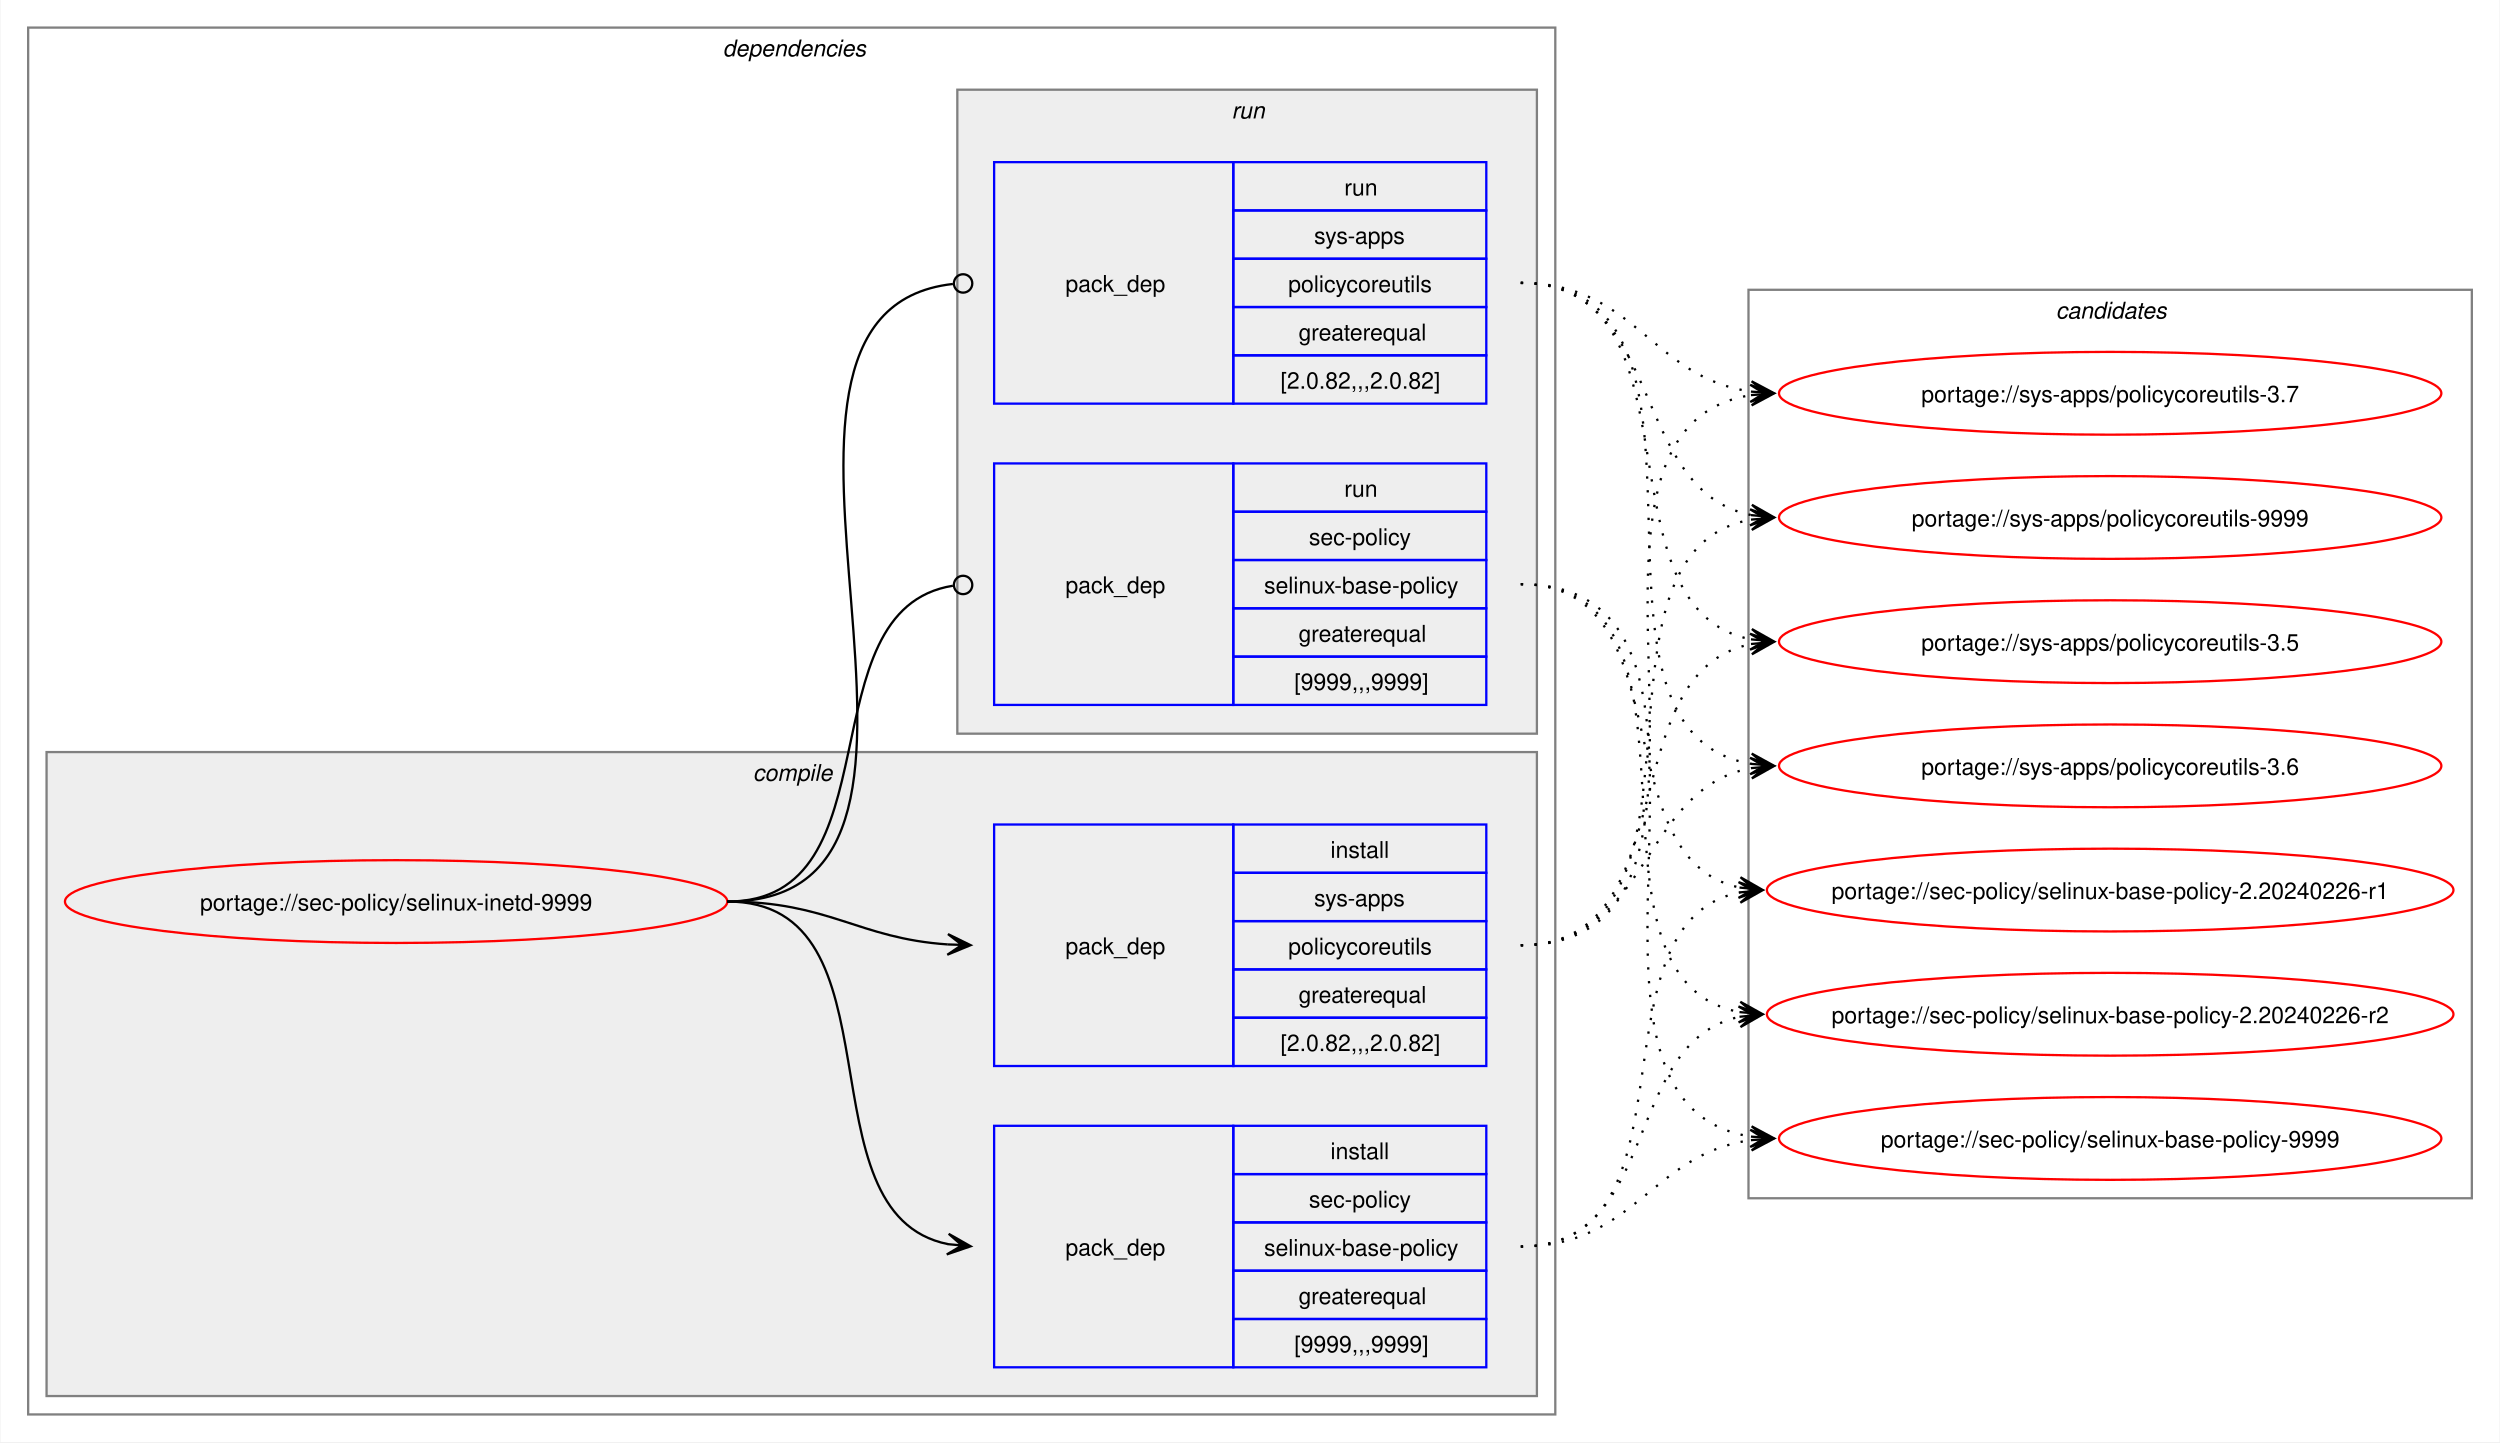
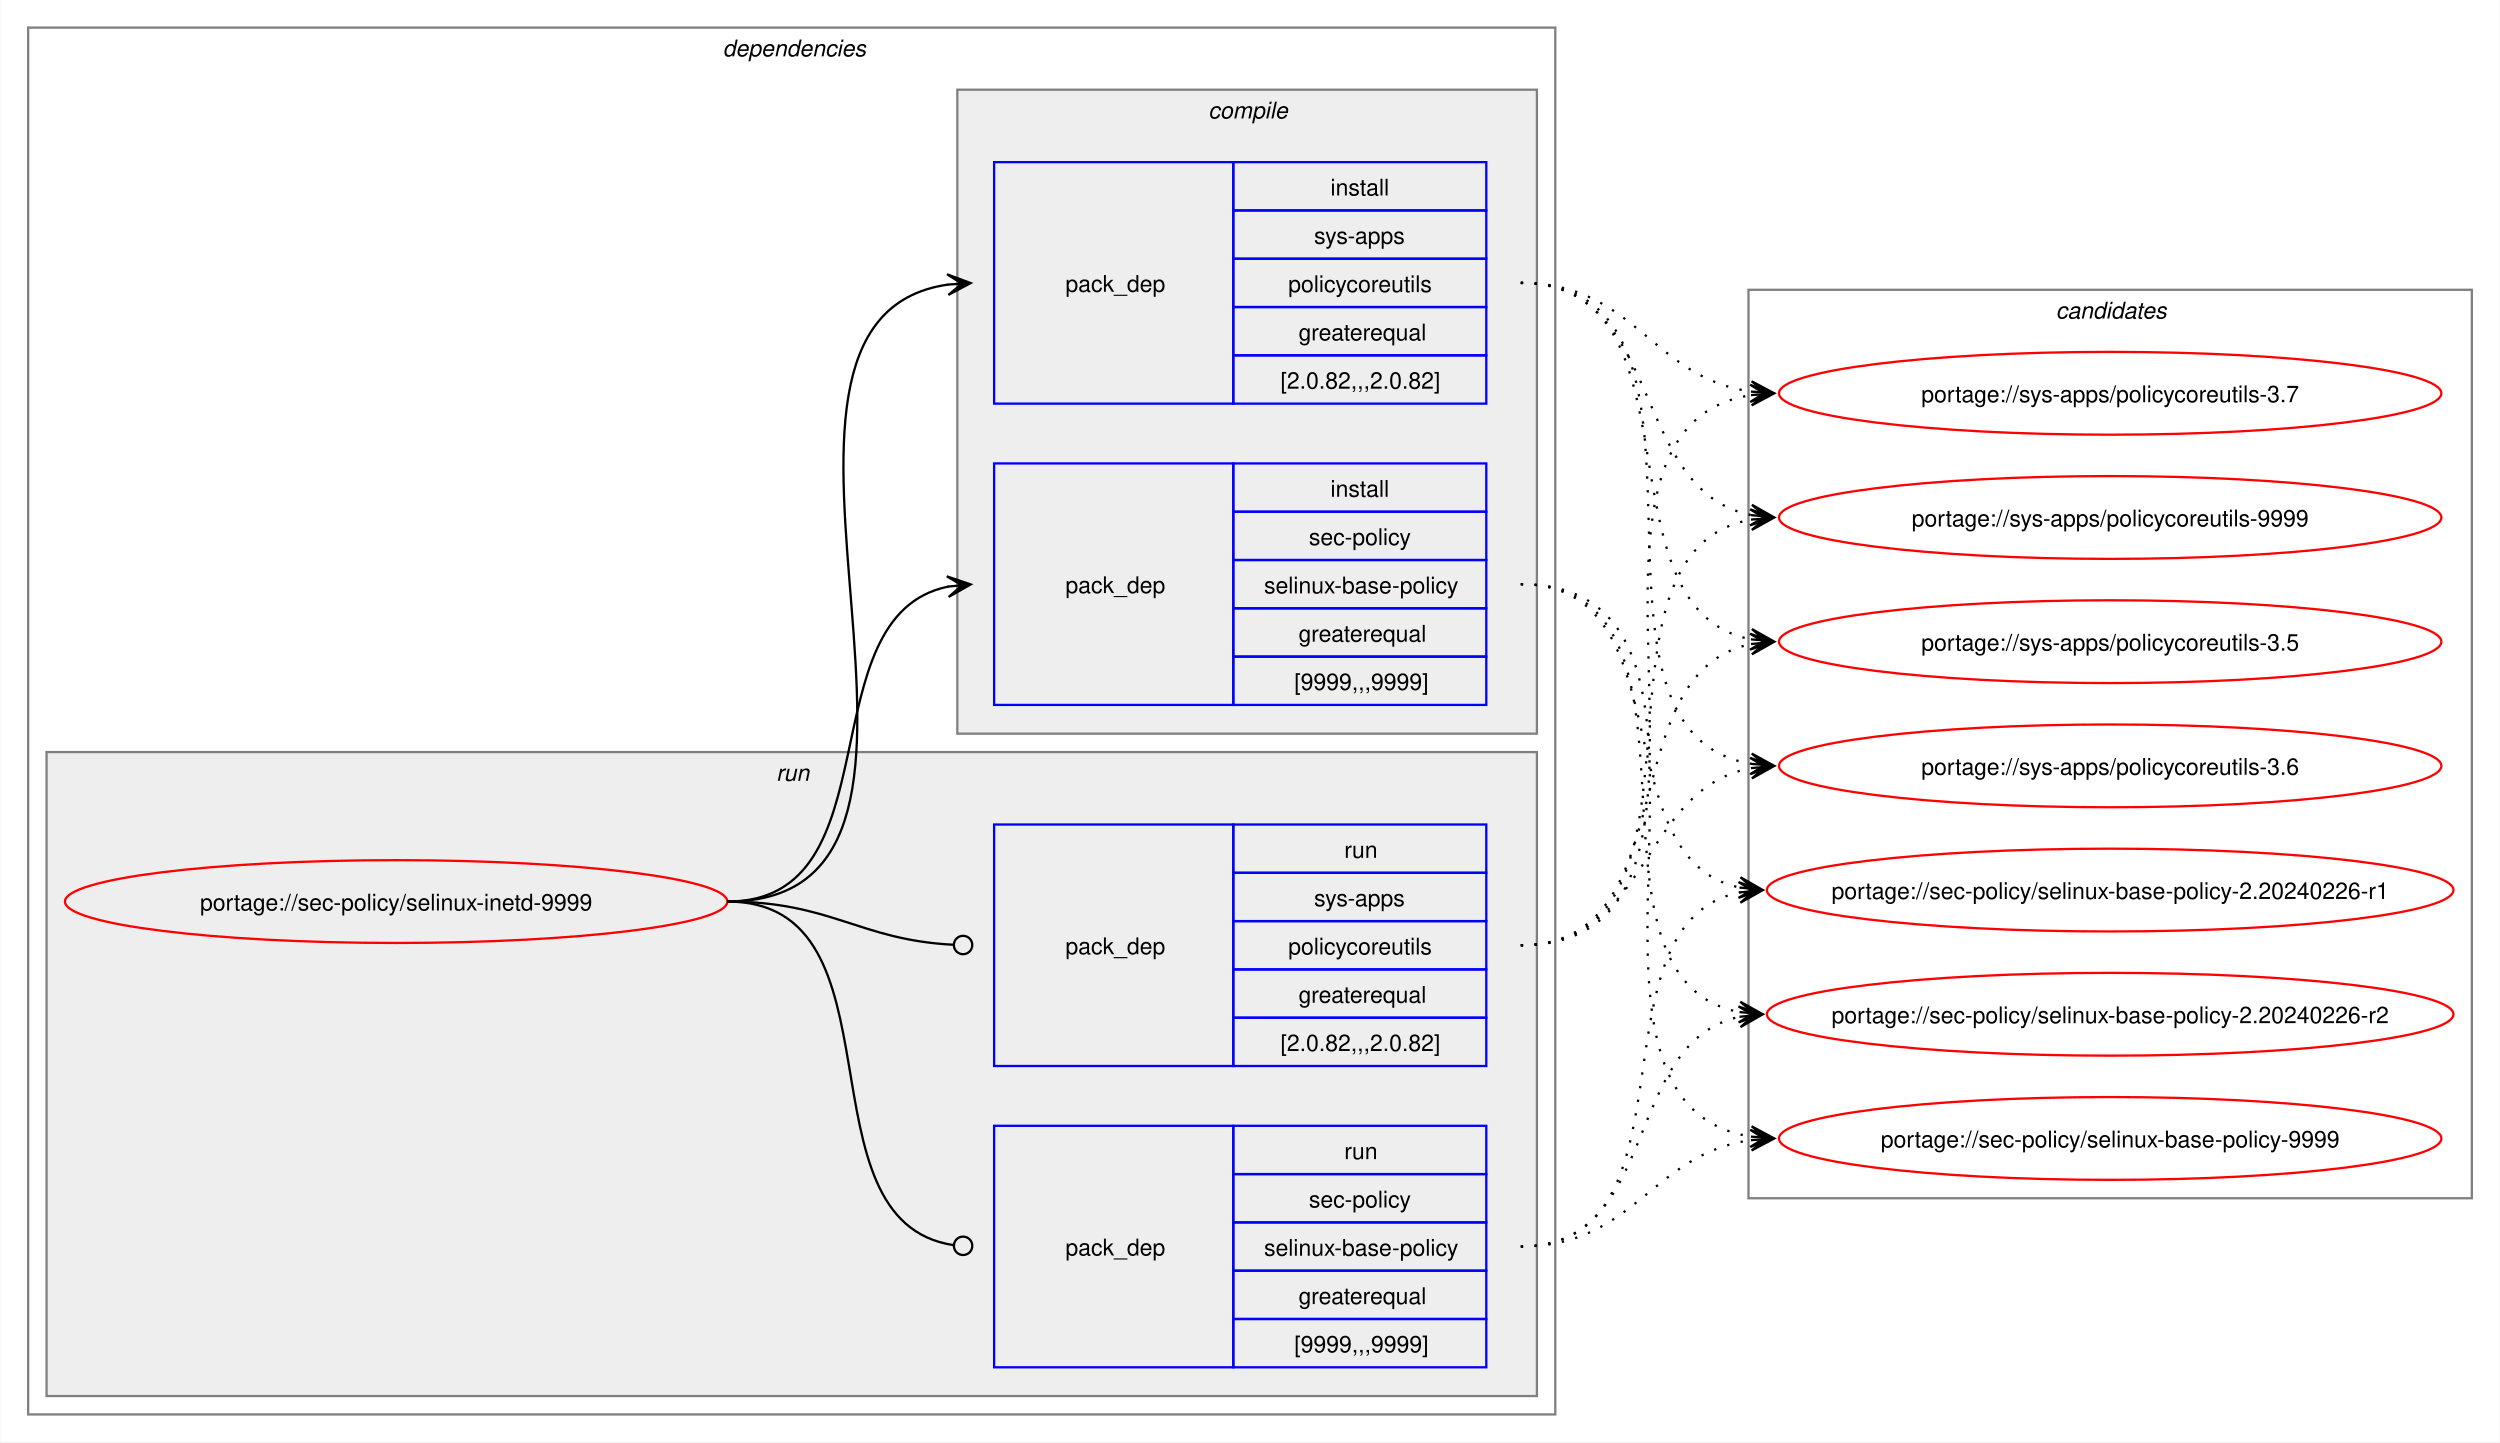
<svg xmlns="http://www.w3.org/2000/svg" xmlns:xlink="http://www.w3.org/1999/xlink" width="1087pt" height="627pt" viewBox="0.00 0.00 1086.51 627.00">
  <g id="graph0" class="graph" transform="scale(1 1) rotate(0) translate(4 623)">
    <polygon fill="white" stroke="none" points="-4,4 -4,-623 1082.51,-623 1082.51,4 -4,4" />
    <g id="clust2" class="cluster">
      <polygon fill="none" stroke="gray" points="8,-8 8,-611 672,-611 672,-8 8,-8" />
      <text text-anchor="start" x="310" y="-598.5" font-family="Helvetica,sans-Serif" font-style="italic" font-size="10.00">dependencies</text>
    </g>
+     <g id="clust7" class="cluster">
+       <polygon fill="#eeeeee" stroke="gray" points="16,-16 16,-296 664,-296 664,-16 16,-16" />
+       <text text-anchor="start" x="333.25" y="-283.5" font-family="Helvetica,sans-Serif" font-style="italic" font-size="10.00">run</text>
+     </g>
    <g id="clust3" class="cluster">
-       <polygon fill="#eeeeee" stroke="gray" points="16,-16 16,-296 664,-296 664,-16 16,-16" />
-       <text text-anchor="start" x="323.12" y="-283.5" font-family="Helvetica,sans-Serif" font-style="italic" font-size="10.00">compile</text>
-     </g>
-     <g id="clust7" class="cluster">
      <polygon fill="#eeeeee" stroke="gray" points="412,-304 412,-584 664,-584 664,-304 412,-304" />
-       <text text-anchor="start" x="531.25" y="-571.5" font-family="Helvetica,sans-Serif" font-style="italic" font-size="10.00">run</text>
+       <text text-anchor="start" x="521.12" y="-571.5" font-family="Helvetica,sans-Serif" font-style="italic" font-size="10.00">compile</text>
    </g>
    <g id="clust10" class="cluster">
      <polygon fill="none" stroke="gray" points="756,-102 756,-497 1070.51,-497 1070.51,-102 756,-102" />
      <text text-anchor="start" x="889.63" y="-484.5" font-family="Helvetica,sans-Serif" font-style="italic" font-size="10.00">candidates</text>
    </g>
    <g id="node1" class="node">
      <g id="a_node1">
        <a xlink:href="../sec-policy/selinux-inetd-9999.svg" xlink:title="portage://sec-policy/selinux-inetd-9999">
          <ellipse fill="none" stroke="red" cx="168" cy="-231" rx="144" ry="18" />
          <text text-anchor="middle" x="168" y="-227.12" font-family="Helvetica,sans-Serif" font-size="10.00">portage://sec-policy/selinux-inetd-9999</text>
        </a>
      </g>
    </g>
    <g id="node2" class="node">
+       <polygon fill="none" stroke="blue" points="428,-316.5 428,-421.5 532,-421.5 532,-316.5 428,-316.5" />
+       <text text-anchor="start" x="459" y="-365.12" font-family="Helvetica,sans-Serif" font-size="10.00">pack_dep</text>
+       <polygon fill="none" stroke="blue" points="532,-400.5 532,-421.5 642,-421.5 642,-400.5 532,-400.5" />
+       <text text-anchor="start" x="574.25" y="-407" font-family="Helvetica,sans-Serif" font-size="10.00">install</text>
+       <polygon fill="none" stroke="blue" points="532,-379.5 532,-400.5 642,-400.5 642,-379.5 532,-379.5" />
+       <text text-anchor="start" x="564.87" y="-386" font-family="Helvetica,sans-Serif" font-size="10.00">sec-policy</text>
+       <polygon fill="none" stroke="blue" points="532,-358.5 532,-379.5 642,-379.5 642,-358.5 532,-358.5" />
+       <text text-anchor="start" x="545.37" y="-365" font-family="Helvetica,sans-Serif" font-size="10.00">selinux-base-policy</text>
+       <polygon fill="none" stroke="blue" points="532,-337.5 532,-358.5 642,-358.5 642,-337.5 532,-337.5" />
+       <text text-anchor="start" x="560.37" y="-344" font-family="Helvetica,sans-Serif" font-size="10.00">greaterequal</text>
+       <polygon fill="none" stroke="blue" points="532,-316.5 532,-337.5 642,-337.5 642,-316.5 532,-316.5" />
+       <text text-anchor="start" x="558.5" y="-323" font-family="Helvetica,sans-Serif" font-size="10.00">[9999,,,9999]</text>
+     </g>
+     <g id="edge1" class="edge">
+       <path fill="none" stroke="black" d="M312,-231C385.67,-231 345.96,-355.34 408.12,-367.97" />
+       <polygon fill="black" stroke="black" points="417.79,-368.89 407.41,-372.42 414.02,-368.53 407.83,-367.94 407.83,-367.94 407.83,-367.94 414.02,-368.53 408.26,-363.46 417.79,-368.89" />
+     </g>
+     <g id="node3" class="node">
+       <polygon fill="none" stroke="blue" points="428,-447.5 428,-552.5 532,-552.5 532,-447.5 428,-447.5" />
+       <text text-anchor="start" x="459" y="-496.12" font-family="Helvetica,sans-Serif" font-size="10.00">pack_dep</text>
+       <polygon fill="none" stroke="blue" points="532,-531.5 532,-552.5 642,-552.5 642,-531.5 532,-531.5" />
+       <text text-anchor="start" x="574.25" y="-538" font-family="Helvetica,sans-Serif" font-size="10.00">install</text>
+       <polygon fill="none" stroke="blue" points="532,-510.5 532,-531.5 642,-531.5 642,-510.5 532,-510.5" />
+       <text text-anchor="start" x="567.12" y="-517" font-family="Helvetica,sans-Serif" font-size="10.00">sys-apps</text>
+       <polygon fill="none" stroke="blue" points="532,-489.5 532,-510.5 642,-510.5 642,-489.5 532,-489.5" />
+       <text text-anchor="start" x="555.87" y="-496" font-family="Helvetica,sans-Serif" font-size="10.00">policycoreutils</text>
+       <polygon fill="none" stroke="blue" points="532,-468.5 532,-489.5 642,-489.5 642,-468.5 532,-468.5" />
+       <text text-anchor="start" x="560.37" y="-475" font-family="Helvetica,sans-Serif" font-size="10.00">greaterequal</text>
+       <polygon fill="none" stroke="blue" points="532,-447.5 532,-468.5 642,-468.5 642,-447.5 532,-447.5" />
+       <text text-anchor="start" x="552.5" y="-454" font-family="Helvetica,sans-Serif" font-size="10.00">[2.0.82,,,2.0.82]</text>
+     </g>
+     <g id="edge2" class="edge">
+       <path fill="none" stroke="black" d="M312,-231C436.77,-231 299.18,-483.96 408.07,-499.28" />
+       <polygon fill="black" stroke="black" points="417.78,-499.92 407.51,-503.75 414.01,-499.67 407.81,-499.26 407.81,-499.26 407.81,-499.26 414.01,-499.67 408.1,-494.77 417.78,-499.92" />
+     </g>
+     <g id="node4" class="node">
      <polygon fill="none" stroke="blue" points="428,-28.5 428,-133.5 532,-133.5 532,-28.5 428,-28.5" />
      <text text-anchor="start" x="459" y="-77.12" font-family="Helvetica,sans-Serif" font-size="10.00">pack_dep</text>
      <polygon fill="none" stroke="blue" points="532,-112.5 532,-133.5 642,-133.5 642,-112.5 532,-112.5" />
-       <text text-anchor="start" x="574.25" y="-119" font-family="Helvetica,sans-Serif" font-size="10.00">install</text>
+       <text text-anchor="start" x="580.25" y="-119" font-family="Helvetica,sans-Serif" font-size="10.00">run</text>
      <polygon fill="none" stroke="blue" points="532,-91.5 532,-112.5 642,-112.5 642,-91.5 532,-91.5" />
      <text text-anchor="start" x="564.87" y="-98" font-family="Helvetica,sans-Serif" font-size="10.00">sec-policy</text>
      <polygon fill="none" stroke="blue" points="532,-70.5 532,-91.5 642,-91.5 642,-70.5 532,-70.5" />
      <text text-anchor="start" x="545.37" y="-77" font-family="Helvetica,sans-Serif" font-size="10.00">selinux-base-policy</text>
      <polygon fill="none" stroke="blue" points="532,-49.5 532,-70.5 642,-70.5 642,-49.5 532,-49.5" />
      <text text-anchor="start" x="560.37" y="-56" font-family="Helvetica,sans-Serif" font-size="10.00">greaterequal</text>
      <polygon fill="none" stroke="blue" points="532,-28.5 532,-49.5 642,-49.5 642,-28.5 532,-28.5" />
      <text text-anchor="start" x="558.5" y="-35" font-family="Helvetica,sans-Serif" font-size="10.00">[9999,,,9999]</text>
    </g>
-     <g id="edge1" class="edge">
-       <path fill="none" stroke="black" d="M312,-231C389.89,-231 342.32,-95.29 407.96,-82.04" />
-       <polygon fill="black" stroke="black" points="417.79,-81.11 408.25,-86.53 414.02,-81.47 407.83,-82.05 407.83,-82.05 407.83,-82.05 414.02,-81.47 407.41,-77.57 417.79,-81.11" />
-     </g>
-     <g id="node3" class="node">
+     <g id="edge3" class="edge">
+       <path fill="none" stroke="black" d="M312,-231C390.85,-231 341.13,-91.93 410.44,-81.6" />
+       <ellipse fill="none" stroke="black" cx="414.51" cy="-81.32" rx="4" ry="4" />
+     </g>
+     <g id="node5" class="node">
      <polygon fill="none" stroke="blue" points="428,-159.5 428,-264.5 532,-264.5 532,-159.5 428,-159.5" />
      <text text-anchor="start" x="459" y="-208.12" font-family="Helvetica,sans-Serif" font-size="10.00">pack_dep</text>
      <polygon fill="none" stroke="blue" points="532,-243.5 532,-264.5 642,-264.5 642,-243.5 532,-243.5" />
-       <text text-anchor="start" x="574.25" y="-250" font-family="Helvetica,sans-Serif" font-size="10.00">install</text>
+       <text text-anchor="start" x="580.25" y="-250" font-family="Helvetica,sans-Serif" font-size="10.00">run</text>
      <polygon fill="none" stroke="blue" points="532,-222.5 532,-243.5 642,-243.5 642,-222.5 532,-222.5" />
      <text text-anchor="start" x="567.12" y="-229" font-family="Helvetica,sans-Serif" font-size="10.00">sys-apps</text>
      <polygon fill="none" stroke="blue" points="532,-201.5 532,-222.5 642,-222.5 642,-201.5 532,-201.5" />
      <text text-anchor="start" x="555.87" y="-208" font-family="Helvetica,sans-Serif" font-size="10.00">policycoreutils</text>
      <polygon fill="none" stroke="blue" points="532,-180.5 532,-201.5 642,-201.5 642,-180.5 532,-180.5" />
      <text text-anchor="start" x="560.37" y="-187" font-family="Helvetica,sans-Serif" font-size="10.00">greaterequal</text>
      <polygon fill="none" stroke="blue" points="532,-159.5 532,-180.5 642,-180.5 642,-159.5 532,-159.5" />
      <text text-anchor="start" x="552.5" y="-166" font-family="Helvetica,sans-Serif" font-size="10.00">[2.0.82,,,2.0.82]</text>
    </g>
-     <g id="edge2" class="edge">
-       <path fill="none" stroke="black" d="M312,-231C356.34,-231 368.74,-214.99 407.84,-212.36" />
-       <polygon fill="black" stroke="black" points="417.78,-212.04 407.93,-216.86 414,-212.16 407.79,-212.36 407.79,-212.36 407.79,-212.36 414,-212.16 407.64,-207.87 417.78,-212.04" />
-     </g>
-     <g id="node4" class="node">
-       <polygon fill="none" stroke="blue" points="428,-316.5 428,-421.5 532,-421.5 532,-316.5 428,-316.5" />
-       <text text-anchor="start" x="459" y="-365.12" font-family="Helvetica,sans-Serif" font-size="10.00">pack_dep</text>
-       <polygon fill="none" stroke="blue" points="532,-400.5 532,-421.5 642,-421.5 642,-400.5 532,-400.5" />
-       <text text-anchor="start" x="580.25" y="-407" font-family="Helvetica,sans-Serif" font-size="10.00">run</text>
-       <polygon fill="none" stroke="blue" points="532,-379.5 532,-400.5 642,-400.5 642,-379.5 532,-379.5" />
-       <text text-anchor="start" x="564.87" y="-386" font-family="Helvetica,sans-Serif" font-size="10.00">sec-policy</text>
-       <polygon fill="none" stroke="blue" points="532,-358.5 532,-379.5 642,-379.5 642,-358.5 532,-358.5" />
-       <text text-anchor="start" x="545.37" y="-365" font-family="Helvetica,sans-Serif" font-size="10.00">selinux-base-policy</text>
-       <polygon fill="none" stroke="blue" points="532,-337.5 532,-358.5 642,-358.5 642,-337.5 532,-337.5" />
-       <text text-anchor="start" x="560.37" y="-344" font-family="Helvetica,sans-Serif" font-size="10.00">greaterequal</text>
-       <polygon fill="none" stroke="blue" points="532,-316.5 532,-337.5 642,-337.5 642,-316.5 532,-316.5" />
-       <text text-anchor="start" x="558.5" y="-323" font-family="Helvetica,sans-Serif" font-size="10.00">[9999,,,9999]</text>
-     </g>
-     <g id="edge3" class="edge">
-       <path fill="none" stroke="black" d="M312,-231C386.43,-231 345.13,-357.91 410.07,-368.32" />
-       <ellipse fill="none" stroke="black" cx="414.51" cy="-368.66" rx="4" ry="4" />
-     </g>
-     <g id="node5" class="node">
-       <polygon fill="none" stroke="blue" points="428,-447.5 428,-552.5 532,-552.5 532,-447.5 428,-447.5" />
-       <text text-anchor="start" x="459" y="-496.12" font-family="Helvetica,sans-Serif" font-size="10.00">pack_dep</text>
-       <polygon fill="none" stroke="blue" points="532,-531.5 532,-552.5 642,-552.5 642,-531.5 532,-531.5" />
-       <text text-anchor="start" x="580.25" y="-538" font-family="Helvetica,sans-Serif" font-size="10.00">run</text>
-       <polygon fill="none" stroke="blue" points="532,-510.5 532,-531.5 642,-531.5 642,-510.5 532,-510.5" />
-       <text text-anchor="start" x="567.12" y="-517" font-family="Helvetica,sans-Serif" font-size="10.00">sys-apps</text>
-       <polygon fill="none" stroke="blue" points="532,-489.5 532,-510.5 642,-510.5 642,-489.5 532,-489.5" />
-       <text text-anchor="start" x="555.87" y="-496" font-family="Helvetica,sans-Serif" font-size="10.00">policycoreutils</text>
-       <polygon fill="none" stroke="blue" points="532,-468.5 532,-489.5 642,-489.5 642,-468.5 532,-468.5" />
-       <text text-anchor="start" x="560.37" y="-475" font-family="Helvetica,sans-Serif" font-size="10.00">greaterequal</text>
-       <polygon fill="none" stroke="blue" points="532,-447.5 532,-468.5 642,-468.5 642,-447.5 532,-447.5" />
-       <text text-anchor="start" x="552.5" y="-454" font-family="Helvetica,sans-Serif" font-size="10.00">[2.0.82,,,2.0.82]</text>
-     </g>
    <g id="edge4" class="edge">
-       <path fill="none" stroke="black" d="M312,-231C437.53,-231 297.51,-487.03 410.07,-499.53" />
-       <ellipse fill="none" stroke="black" cx="414.51" cy="-499.76" rx="4" ry="4" />
+       <path fill="none" stroke="black" d="M312,-231C357.19,-231 369.2,-214.37 410.11,-212.23" />
+       <ellipse fill="none" stroke="black" cx="414.5" cy="-212.11" rx="4" ry="4" />
    </g>
    <g id="node6" class="node">
      <g id="a_node6">
        <a xlink:href="../sec-policy/selinux-base-policy-2.20240226-r1.svg" xlink:title="portage://sec-policy/selinux-base-policy-2.20240226-r1">
          <ellipse fill="none" stroke="red" cx="913.26" cy="-236" rx="149.26" ry="18" />
          <text text-anchor="middle" x="913.26" y="-232.12" font-family="Helvetica,sans-Serif" font-size="10.00">portage://sec-policy/selinux-base-policy-2.20240226-r1</text>
        </a>
      </g>
    </g>
    <g id="edge5" class="edge">
-       <path fill="none" stroke="black" stroke-dasharray="1,5" d="M657,-81C736.61,-81 685.12,-221.81 752.43,-235.01" />
-       <polygon fill="black" stroke="black" points="762.04,-235.89 751.67,-239.46 758.28,-235.54 752.08,-234.98 752.08,-234.98 752.08,-234.98 758.28,-235.54 752.49,-230.5 762.04,-235.89" />
+       <path fill="none" stroke="black" stroke-dasharray="1,5" d="M657,-369C728.67,-369 692.01,-249.66 752.26,-237.07" />
+       <polygon fill="black" stroke="black" points="762.04,-236.12 752.53,-241.57 758.28,-236.48 752.09,-237.09 752.09,-237.09 752.09,-237.09 758.28,-236.48 751.65,-232.61 762.04,-236.12" />
    </g>
    <g id="node7" class="node">
      <g id="a_node7">
        <a xlink:href="../sec-policy/selinux-base-policy-2.20240226-r2.svg" xlink:title="portage://sec-policy/selinux-base-policy-2.20240226-r2">
          <ellipse fill="none" stroke="red" cx="913.26" cy="-182" rx="149.26" ry="18" />
          <text text-anchor="middle" x="913.26" y="-178.12" font-family="Helvetica,sans-Serif" font-size="10.00">portage://sec-policy/selinux-base-policy-2.20240226-r2</text>
        </a>
      </g>
    </g>
    <g id="edge6" class="edge">
-       <path fill="none" stroke="black" stroke-dasharray="1,5" d="M657,-81C718.21,-81 700.69,-170.14 752.36,-180.93" />
-       <polygon fill="black" stroke="black" points="762.04,-181.88 751.65,-185.39 758.28,-181.51 752.09,-180.91 752.09,-180.91 752.09,-180.91 758.28,-181.51 752.53,-176.43 762.04,-181.88" />
+       <path fill="none" stroke="black" stroke-dasharray="1,5" d="M657,-369C748.67,-369 674.33,-197.03 752.38,-182.92" />
+       <polygon fill="black" stroke="black" points="762.04,-182.1 752.46,-187.43 758.27,-182.42 752.08,-182.94 752.08,-182.94 752.08,-182.94 758.27,-182.42 751.7,-178.46 762.04,-182.1" />
    </g>
    <g id="node8" class="node">
      <g id="a_node8">
        <a xlink:href="../sec-policy/selinux-base-policy-9999.svg" xlink:title="portage://sec-policy/selinux-base-policy-9999">
          <ellipse fill="none" stroke="red" cx="913.26" cy="-128" rx="144" ry="18" />
          <text text-anchor="middle" x="913.26" y="-124.12" font-family="Helvetica,sans-Serif" font-size="10.00">portage://sec-policy/selinux-base-policy-9999</text>
        </a>
      </g>
    </g>
    <g id="edge7" class="edge">
-       <path fill="none" stroke="black" stroke-dasharray="1,5" d="M657,-81C706.69,-81 713.72,-121.28 757.09,-127.26" />
-       <polygon fill="black" stroke="black" points="767.04,-127.92 756.76,-131.75 763.27,-127.67 757.06,-127.26 757.06,-127.26 757.06,-127.26 763.27,-127.67 757.36,-122.77 767.04,-127.92" />
+       <path fill="none" stroke="black" stroke-dasharray="1,5" d="M657,-369C771.06,-369 658.29,-143.74 757.29,-128.78" />
+       <polygon fill="black" stroke="black" points="767.04,-128.09 757.38,-133.28 763.27,-128.35 757.07,-128.8 757.07,-128.8 757.07,-128.8 763.27,-128.35 756.75,-124.31 767.04,-128.09" />
    </g>
    <g id="node9" class="node">
      <g id="a_node9">
        <a xlink:href="../sys-apps/policycoreutils-3.5.svg" xlink:title="portage://sys-apps/policycoreutils-3.5">
          <ellipse fill="none" stroke="red" cx="913.26" cy="-344" rx="144" ry="18" />
          <text text-anchor="middle" x="913.26" y="-340.12" font-family="Helvetica,sans-Serif" font-size="10.00">portage://sys-apps/policycoreutils-3.5</text>
        </a>
      </g>
    </g>
    <g id="edge8" class="edge">
-       <path fill="none" stroke="black" stroke-dasharray="1,5" d="M657,-212C729.83,-212 695.51,-330.93 757.46,-343.01" />
-       <polygon fill="black" stroke="black" points="767.04,-343.89 756.67,-347.46 763.28,-343.55 757.08,-342.98 757.08,-342.98 757.08,-342.98 763.28,-343.55 757.49,-338.5 767.04,-343.89" />
+       <path fill="none" stroke="black" stroke-dasharray="1,5" d="M657,-500C738.17,-500 688.32,-358.28 757.2,-345" />
+       <polygon fill="black" stroke="black" points="767.04,-344.11 757.49,-349.49 763.28,-344.45 757.08,-345.01 757.08,-345.01 757.08,-345.01 763.28,-344.45 756.68,-340.53 767.04,-344.11" />
    </g>
    <g id="node10" class="node">
      <g id="a_node10">
        <a xlink:href="../sys-apps/policycoreutils-3.6.svg" xlink:title="portage://sys-apps/policycoreutils-3.6">
          <ellipse fill="none" stroke="red" cx="913.26" cy="-290" rx="144" ry="18" />
          <text text-anchor="middle" x="913.26" y="-286.12" font-family="Helvetica,sans-Serif" font-size="10.00">portage://sys-apps/policycoreutils-3.6</text>
        </a>
      </g>
    </g>
    <g id="edge9" class="edge">
-       <path fill="none" stroke="black" stroke-dasharray="1,5" d="M657,-212C713.38,-212 708.82,-279.98 757.11,-289.01" />
-       <polygon fill="black" stroke="black" points="767.04,-289.89 756.68,-293.49 763.27,-289.56 757.08,-289.01 757.08,-289.01 757.08,-289.01 763.27,-289.56 757.48,-284.53 767.04,-289.89" />
+       <path fill="none" stroke="black" stroke-dasharray="1,5" d="M657,-500C758.7,-500 669.77,-305.3 757.33,-290.85" />
+       <polygon fill="black" stroke="black" points="767.04,-290.09 757.42,-295.35 763.27,-290.39 757.07,-290.87 757.07,-290.87 757.07,-290.87 763.27,-290.39 756.72,-286.38 767.04,-290.09" />
    </g>
    <g id="node11" class="node">
      <g id="a_node11">
        <a xlink:href="../sys-apps/policycoreutils-3.7.svg" xlink:title="portage://sys-apps/policycoreutils-3.7">
          <ellipse fill="none" stroke="red" cx="913.26" cy="-452" rx="144" ry="18" />
          <text text-anchor="middle" x="913.26" y="-448.12" font-family="Helvetica,sans-Serif" font-size="10.00">portage://sys-apps/policycoreutils-3.7</text>
        </a>
      </g>
    </g>
    <g id="edge10" class="edge">
-       <path fill="none" stroke="black" stroke-dasharray="1,5" d="M657,-212C770.67,-212 658.65,-436.33 757.33,-451.22" />
-       <polygon fill="black" stroke="black" points="767.04,-451.91 756.75,-455.69 763.27,-451.65 757.07,-451.21 757.07,-451.21 757.07,-451.21 763.27,-451.65 757.38,-446.72 767.04,-451.91" />
+       <path fill="none" stroke="black" stroke-dasharray="1,5" d="M657,-500C706.96,-500 713.63,-458.69 757.33,-452.72" />
+       <polygon fill="black" stroke="black" points="767.04,-452.08 757.36,-457.22 763.27,-452.33 757.06,-452.73 757.06,-452.73 757.06,-452.73 763.27,-452.33 756.77,-448.24 767.04,-452.08" />
    </g>
    <g id="node12" class="node">
      <g id="a_node12">
        <a xlink:href="../sys-apps/policycoreutils-9999.svg" xlink:title="portage://sys-apps/policycoreutils-9999">
          <ellipse fill="none" stroke="red" cx="913.26" cy="-398" rx="144" ry="18" />
          <text text-anchor="middle" x="913.26" y="-394.12" font-family="Helvetica,sans-Serif" font-size="10.00">portage://sys-apps/policycoreutils-9999</text>
        </a>
      </g>
    </g>
    <g id="edge11" class="edge">
+       <path fill="none" stroke="black" stroke-dasharray="1,5" d="M657,-500C720.15,-500 703.55,-409.6 757.35,-399.01" />
+       <polygon fill="black" stroke="black" points="767.04,-398.11 757.5,-403.52 763.28,-398.46 757.08,-399.03 757.08,-399.03 757.08,-399.03 763.28,-398.46 756.67,-394.55 767.04,-398.11" />
+     </g>
+     <g id="edge12" class="edge">
+       <path fill="none" stroke="black" stroke-dasharray="1,5" d="M657,-81C736.61,-81 685.12,-221.81 752.43,-235.01" />
+       <polygon fill="black" stroke="black" points="762.04,-235.89 751.67,-239.46 758.28,-235.54 752.08,-234.98 752.08,-234.98 752.08,-234.98 758.28,-235.54 752.49,-230.5 762.04,-235.89" />
+     </g>
+     <g id="edge13" class="edge">
+       <path fill="none" stroke="black" stroke-dasharray="1,5" d="M657,-81C718.21,-81 700.69,-170.14 752.36,-180.93" />
+       <polygon fill="black" stroke="black" points="762.04,-181.88 751.65,-185.39 758.28,-181.51 752.09,-180.91 752.09,-180.91 752.09,-180.91 758.28,-181.51 752.53,-176.43 762.04,-181.88" />
+     </g>
+     <g id="edge14" class="edge">
+       <path fill="none" stroke="black" stroke-dasharray="1,5" d="M657,-81C706.69,-81 713.72,-121.28 757.09,-127.26" />
+       <polygon fill="black" stroke="black" points="767.04,-127.92 756.76,-131.75 763.27,-127.67 757.06,-127.26 757.06,-127.26 757.06,-127.26 763.27,-127.67 757.36,-122.77 767.04,-127.92" />
+     </g>
+     <g id="edge15" class="edge">
+       <path fill="none" stroke="black" stroke-dasharray="1,5" d="M657,-212C729.83,-212 695.51,-330.93 757.46,-343.01" />
+       <polygon fill="black" stroke="black" points="767.04,-343.89 756.67,-347.46 763.28,-343.55 757.08,-342.98 757.08,-342.98 757.08,-342.98 763.28,-343.55 757.49,-338.5 767.04,-343.89" />
+     </g>
+     <g id="edge16" class="edge">
+       <path fill="none" stroke="black" stroke-dasharray="1,5" d="M657,-212C713.38,-212 708.82,-279.98 757.11,-289.01" />
+       <polygon fill="black" stroke="black" points="767.04,-289.89 756.68,-293.49 763.27,-289.56 757.08,-289.01 757.08,-289.01 757.08,-289.01 763.27,-289.56 757.48,-284.53 767.04,-289.89" />
+     </g>
+     <g id="edge17" class="edge">
+       <path fill="none" stroke="black" stroke-dasharray="1,5" d="M657,-212C770.67,-212 658.65,-436.33 757.33,-451.22" />
+       <polygon fill="black" stroke="black" points="767.04,-451.91 756.75,-455.69 763.27,-451.65 757.07,-451.21 757.07,-451.21 757.07,-451.21 763.27,-451.65 757.38,-446.72 767.04,-451.91" />
+     </g>
+     <g id="edge18" class="edge">
      <path fill="none" stroke="black" stroke-dasharray="1,5" d="M657,-212C749.38,-212 678.31,-383.06 757.28,-397.09" />
      <polygon fill="black" stroke="black" points="767.04,-397.9 756.7,-401.55 763.27,-397.59 757.08,-397.07 757.08,-397.07 757.08,-397.07 763.27,-397.59 757.45,-392.59 767.04,-397.9" />
    </g>
-     <g id="edge12" class="edge">
-       <path fill="none" stroke="black" stroke-dasharray="1,5" d="M657,-369C728.67,-369 692.01,-249.66 752.26,-237.07" />
-       <polygon fill="black" stroke="black" points="762.04,-236.12 752.53,-241.57 758.28,-236.48 752.09,-237.09 752.09,-237.09 752.09,-237.09 758.28,-236.48 751.65,-232.61 762.04,-236.12" />
-     </g>
-     <g id="edge13" class="edge">
-       <path fill="none" stroke="black" stroke-dasharray="1,5" d="M657,-369C748.67,-369 674.33,-197.03 752.38,-182.92" />
-       <polygon fill="black" stroke="black" points="762.04,-182.1 752.46,-187.43 758.27,-182.42 752.08,-182.94 752.08,-182.94 752.08,-182.94 758.27,-182.42 751.7,-178.46 762.04,-182.1" />
-     </g>
-     <g id="edge14" class="edge">
-       <path fill="none" stroke="black" stroke-dasharray="1,5" d="M657,-369C771.06,-369 658.29,-143.74 757.29,-128.78" />
-       <polygon fill="black" stroke="black" points="767.04,-128.09 757.38,-133.28 763.27,-128.35 757.07,-128.8 757.07,-128.8 757.07,-128.8 763.27,-128.35 756.75,-124.31 767.04,-128.09" />
-     </g>
-     <g id="edge15" class="edge">
-       <path fill="none" stroke="black" stroke-dasharray="1,5" d="M657,-500C738.17,-500 688.32,-358.28 757.2,-345" />
-       <polygon fill="black" stroke="black" points="767.04,-344.11 757.49,-349.49 763.28,-344.45 757.08,-345.01 757.08,-345.01 757.08,-345.01 763.28,-344.45 756.68,-340.53 767.04,-344.11" />
-     </g>
-     <g id="edge16" class="edge">
-       <path fill="none" stroke="black" stroke-dasharray="1,5" d="M657,-500C758.7,-500 669.77,-305.3 757.33,-290.85" />
-       <polygon fill="black" stroke="black" points="767.04,-290.09 757.42,-295.35 763.27,-290.39 757.07,-290.87 757.07,-290.87 757.07,-290.87 763.27,-290.39 756.72,-286.38 767.04,-290.09" />
-     </g>
-     <g id="edge17" class="edge">
-       <path fill="none" stroke="black" stroke-dasharray="1,5" d="M657,-500C706.96,-500 713.63,-458.69 757.33,-452.72" />
-       <polygon fill="black" stroke="black" points="767.04,-452.08 757.36,-457.22 763.27,-452.33 757.06,-452.73 757.06,-452.73 757.06,-452.73 763.27,-452.33 756.77,-448.24 767.04,-452.08" />
-     </g>
-     <g id="edge18" class="edge">
-       <path fill="none" stroke="black" stroke-dasharray="1,5" d="M657,-500C720.15,-500 703.55,-409.6 757.35,-399.01" />
-       <polygon fill="black" stroke="black" points="767.04,-398.11 757.5,-403.52 763.28,-398.46 757.08,-399.03 757.08,-399.03 757.08,-399.03 763.28,-398.46 756.67,-394.55 767.04,-398.11" />
-     </g>
  </g>
</svg>
